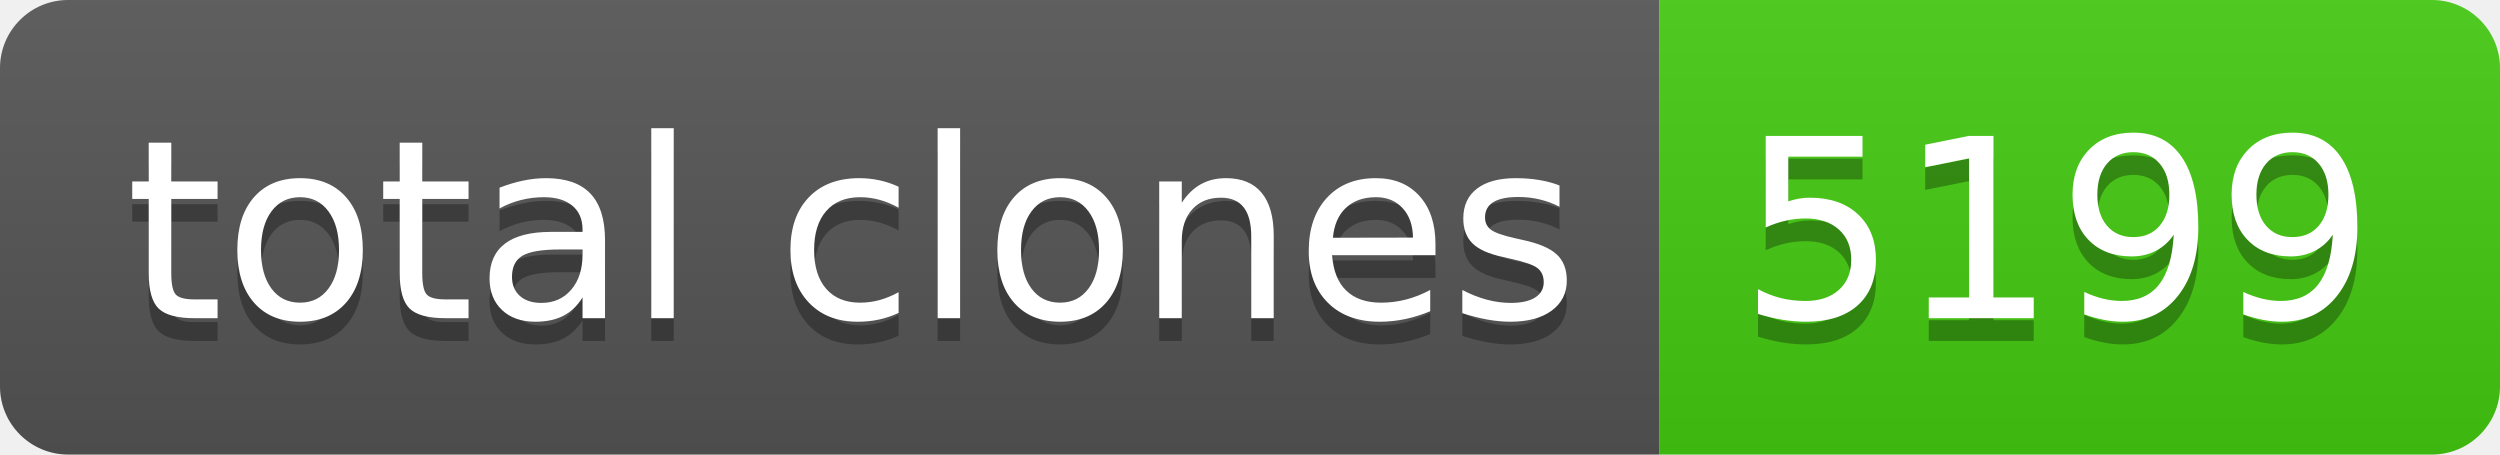
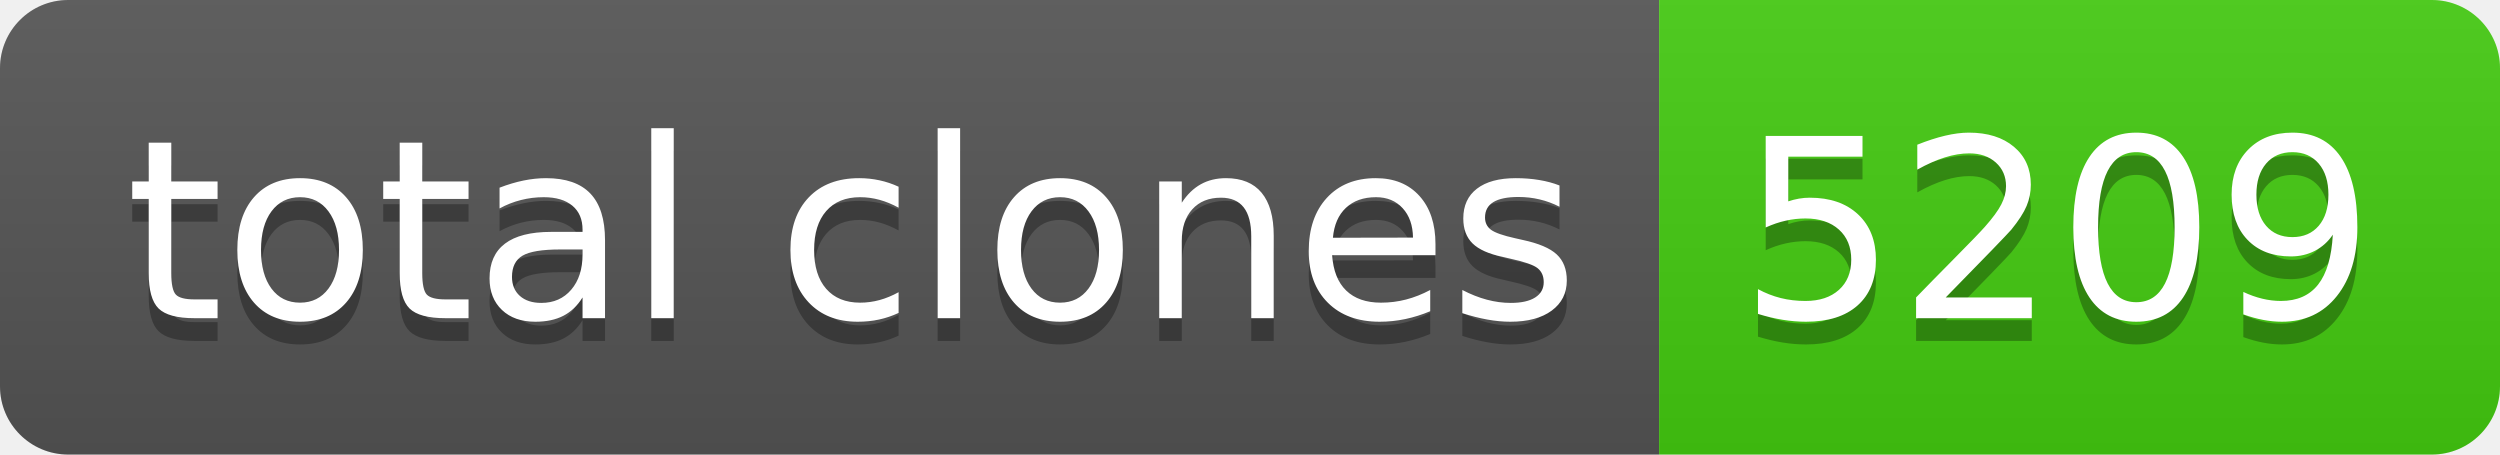
- <svg xmlns="http://www.w3.org/2000/svg" width="110" height="20" role="img" aria-label="total clones: 5199">
+ <svg xmlns="http://www.w3.org/2000/svg" width="110" height="20" role="img" aria-label="total clones: 5209">
  <linearGradient id="s" x2="0" y2="100%">
    <stop offset="0" stop-color="#bbb" stop-opacity=".1" />
    <stop offset="1" stop-opacity=".1" />
  </linearGradient>
  <clipPath id="r">
    <rect width="110" height="20" rx="3" fill="#fff" />
  </clipPath>
  <g clip-path="url(#r)">
    <rect width="73" height="20" fill="#555" />
    <rect x="73" width="37" height="20" fill="#4c1" />
    <rect width="110" height="20" fill="url(#s)" />
  </g>
  <g fill="#fff" text-anchor="middle" font-family="Verdana,Geneva,DejaVu Sans,sans-serif" text-rendering="geometricPrecision" font-size="110">
    <text aria-hidden="true" x="375" y="150" fill="#010101" fill-opacity=".3" transform="scale(.1)" textLength="630">total clones</text>
    <text x="375" y="140" transform="scale(.1)" fill="#fff" textLength="630">total clones</text>
-     <text aria-hidden="true" x="905" y="150" fill="#010101" fill-opacity=".3" transform="scale(.1)" textLength="270">5199</text>
-     <text x="905" y="140" transform="scale(.1)" fill="#fff" textLength="270">5199</text>
+     <text aria-hidden="true" x="905" y="150" fill="#010101" fill-opacity=".3" transform="scale(.1)" textLength="270">5209</text>
+     <text x="905" y="140" transform="scale(.1)" fill="#fff" textLength="270">5209</text>
  </g>
</svg>
